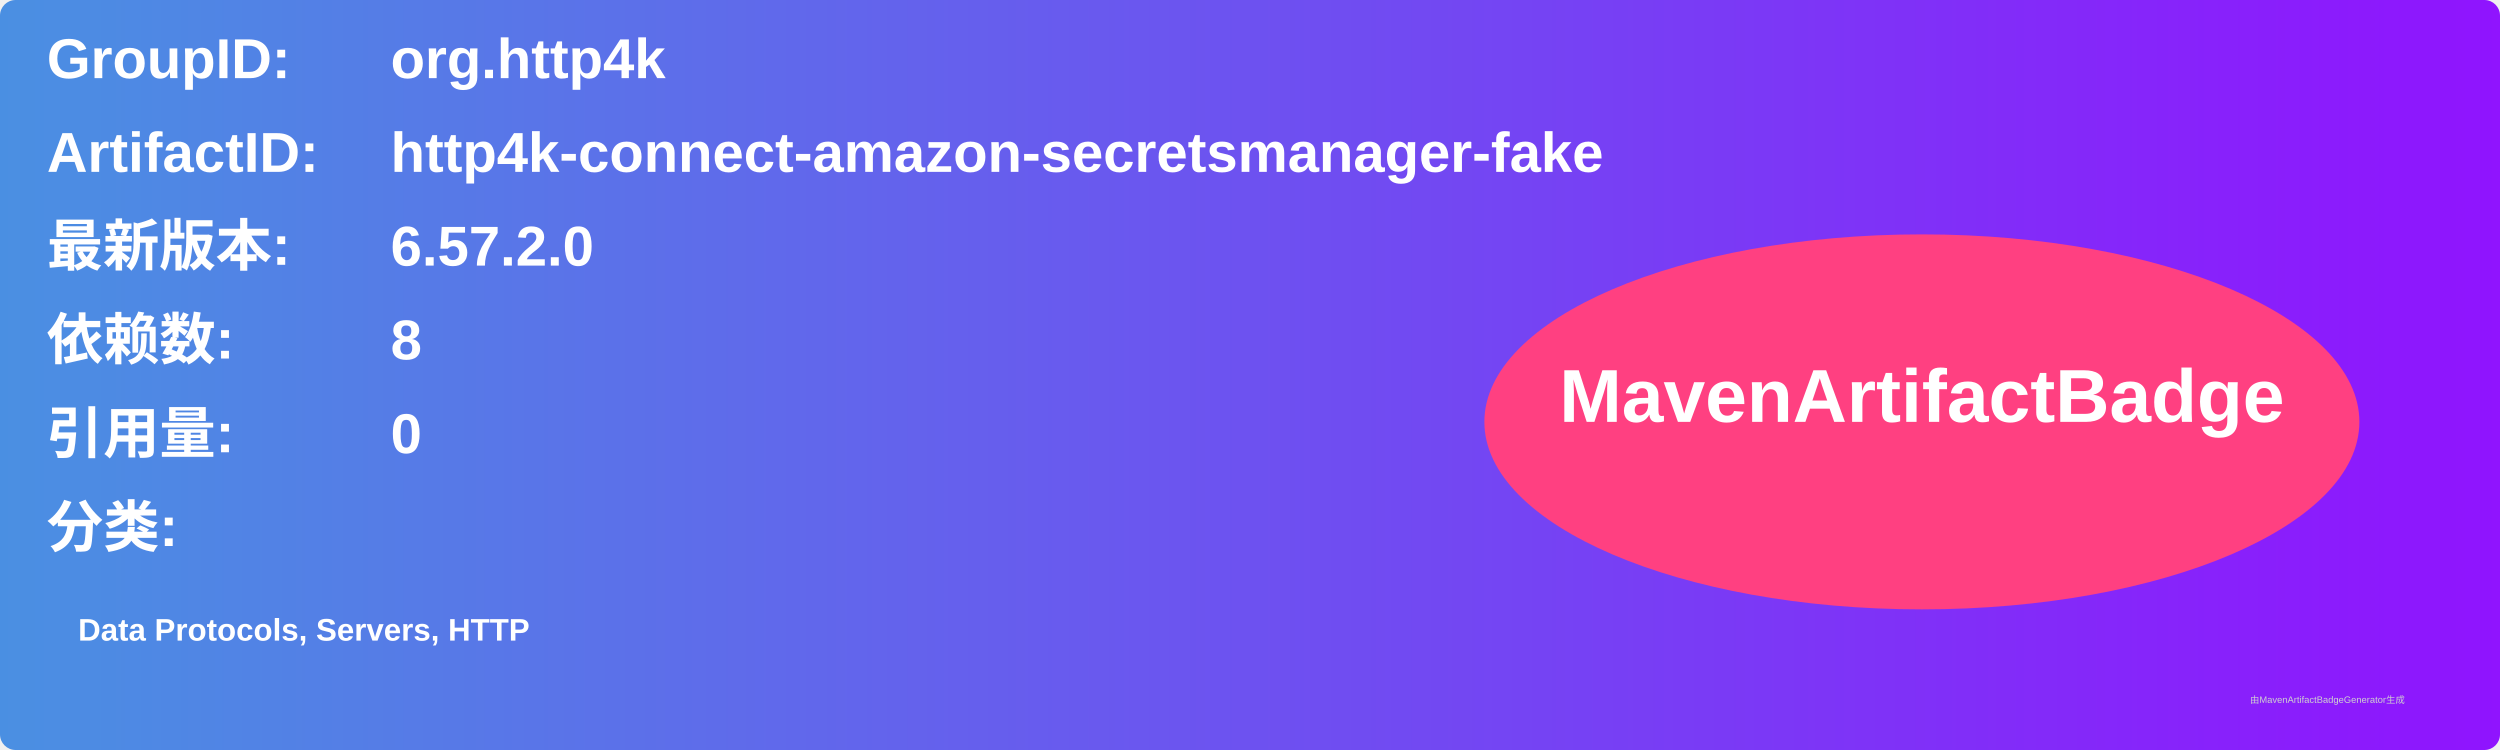
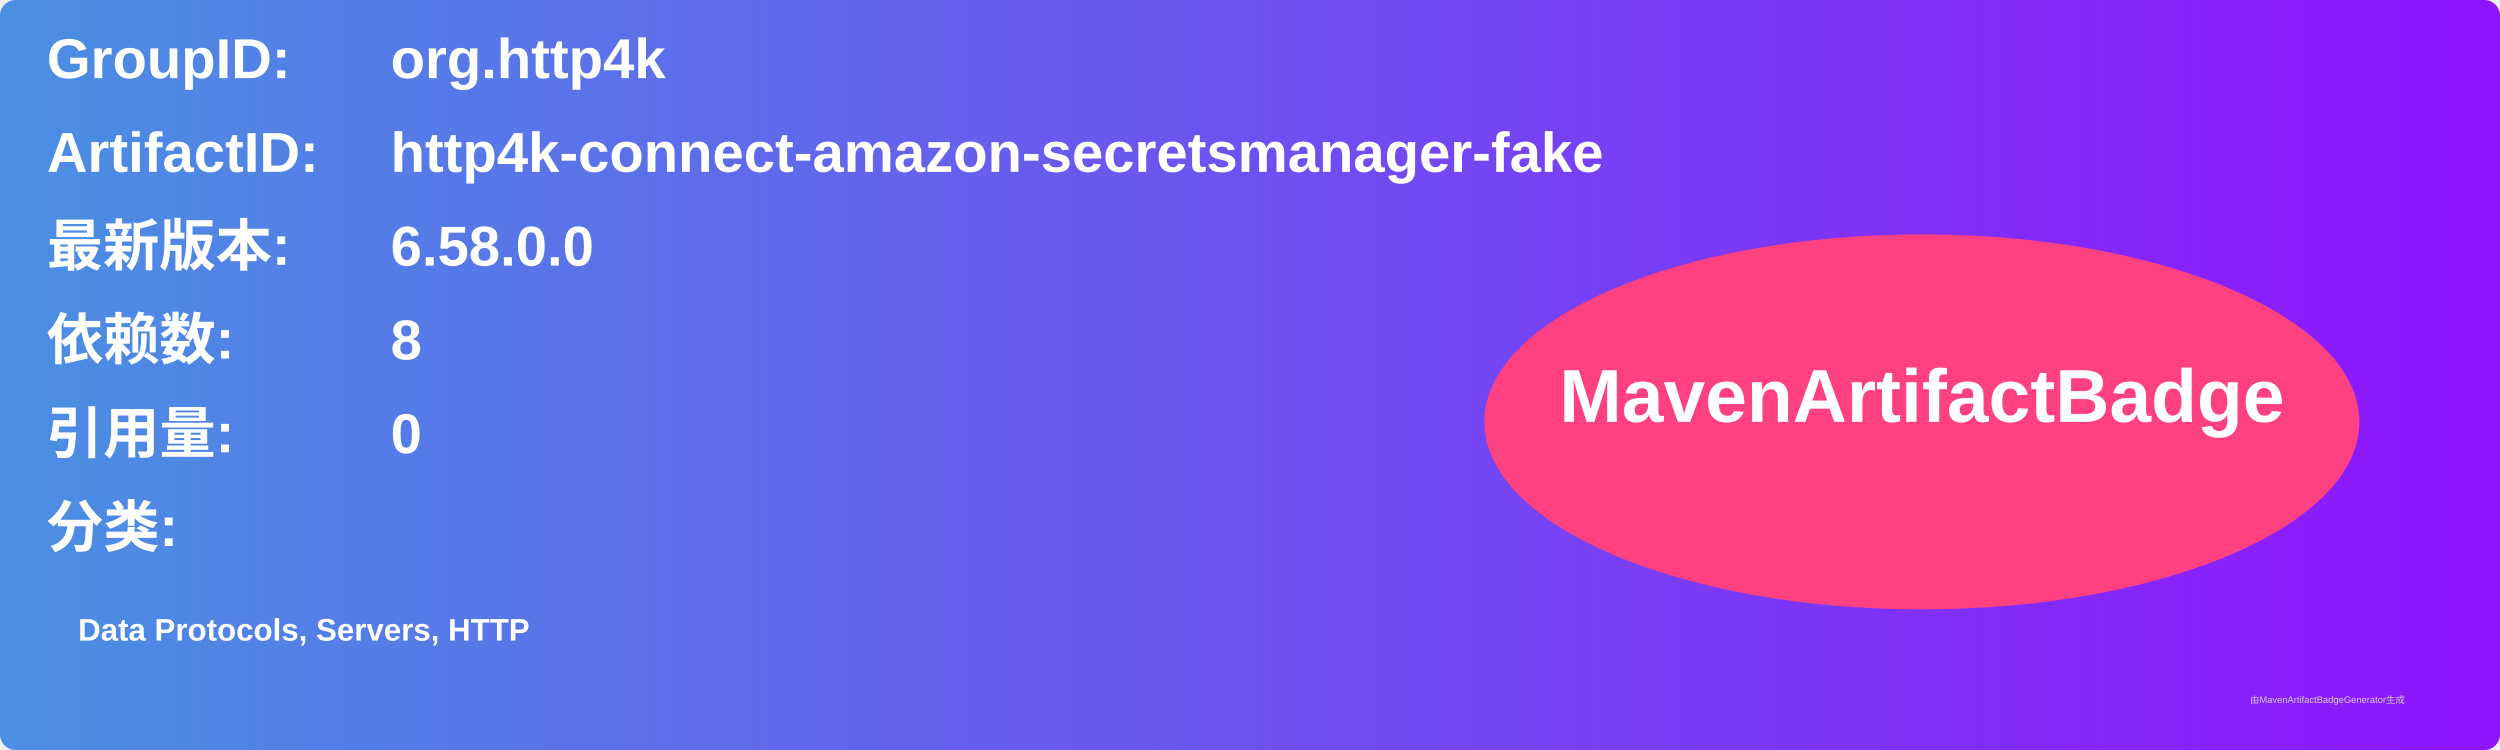
<svg xmlns="http://www.w3.org/2000/svg" width="800" height="240" viewBox="0 0 800 240">
  <linearGradient id="grad" x1="0%" y1="0%" x2="100%" y2="0%">
    <stop offset="0%" stop-color="#4a90e2" />
    <stop offset="100%" stop-color="#9013fe" />
  </linearGradient>
  <rect width="100%" height="100%" rx="5" ry="5" fill="url(#grad)" />
  <g transform="translate(15, 15)">
    <text x="0" y="10" font-family="Arial" font-size="18" fill="white" font-weight="bold" width="260">GroupID:</text>
    <text x="110" y="10" font-family="Arial" font-size="18" fill="white" font-weight="bold" width="460">org.http4k</text>
    <text x="0" y="40" font-family="Arial" font-size="18" fill="white" font-weight="bold" width="260">ArtifactID:</text>
    <text x="110" y="40" font-family="Arial" font-size="18" fill="white" font-weight="bold" width="460">http4k-connect-amazon-secretsmanager-fake</text>
    <text x="0" y="70" font-family="Arial" font-size="18" fill="white" font-weight="bold">最新版本:</text>
    <text x="110" y="70" font-family="Arial" font-size="18" fill="white" font-weight="bold">
-       <tspan font-weight="bold">6.57.2.0</tspan>
+       <tspan font-weight="bold">6.58.0.0</tspan>
    </text>
    <text x="0" y="100" font-family="Arial" font-size="18" fill="white" font-weight="bold">依赖数: </text>
    <text x="110" y="100" font-family="Arial" font-size="18" fill="white">
      <tspan font-weight="bold">8</tspan>
    </text>
    <text x="0" y="130" font-family="Arial" font-size="18" fill="white" font-weight="bold">引用量: </text>
    <text x="110" y="130" font-family="Arial" font-size="18" fill="white">
      <tspan font-weight="bold">0</tspan>
    </text>
    <text x="0" y="160" font-family="Arial" font-size="18" fill="white" font-weight="bold">分类:</text>
    <text x="10" y="190" font-family="Arial" font-size="10" fill="white">
      <tspan font-weight="bold">Data Protocols, Servers, HTTP</tspan>
    </text>
    <ellipse cx="600" cy="120" rx="140" ry="60" fill="#ff4081" />
    <text x="600" y="120" text-anchor="middle" font-family="Arial" font-size="24" fill="white" font-weight="bold">MavenArtifactBadge</text>
  </g>
  <text x="720" y="225" font-family="Arial" font-size="3" fill="#d0d0d0">由MavenArtifactBadgeGenerator生成</text>
</svg>
